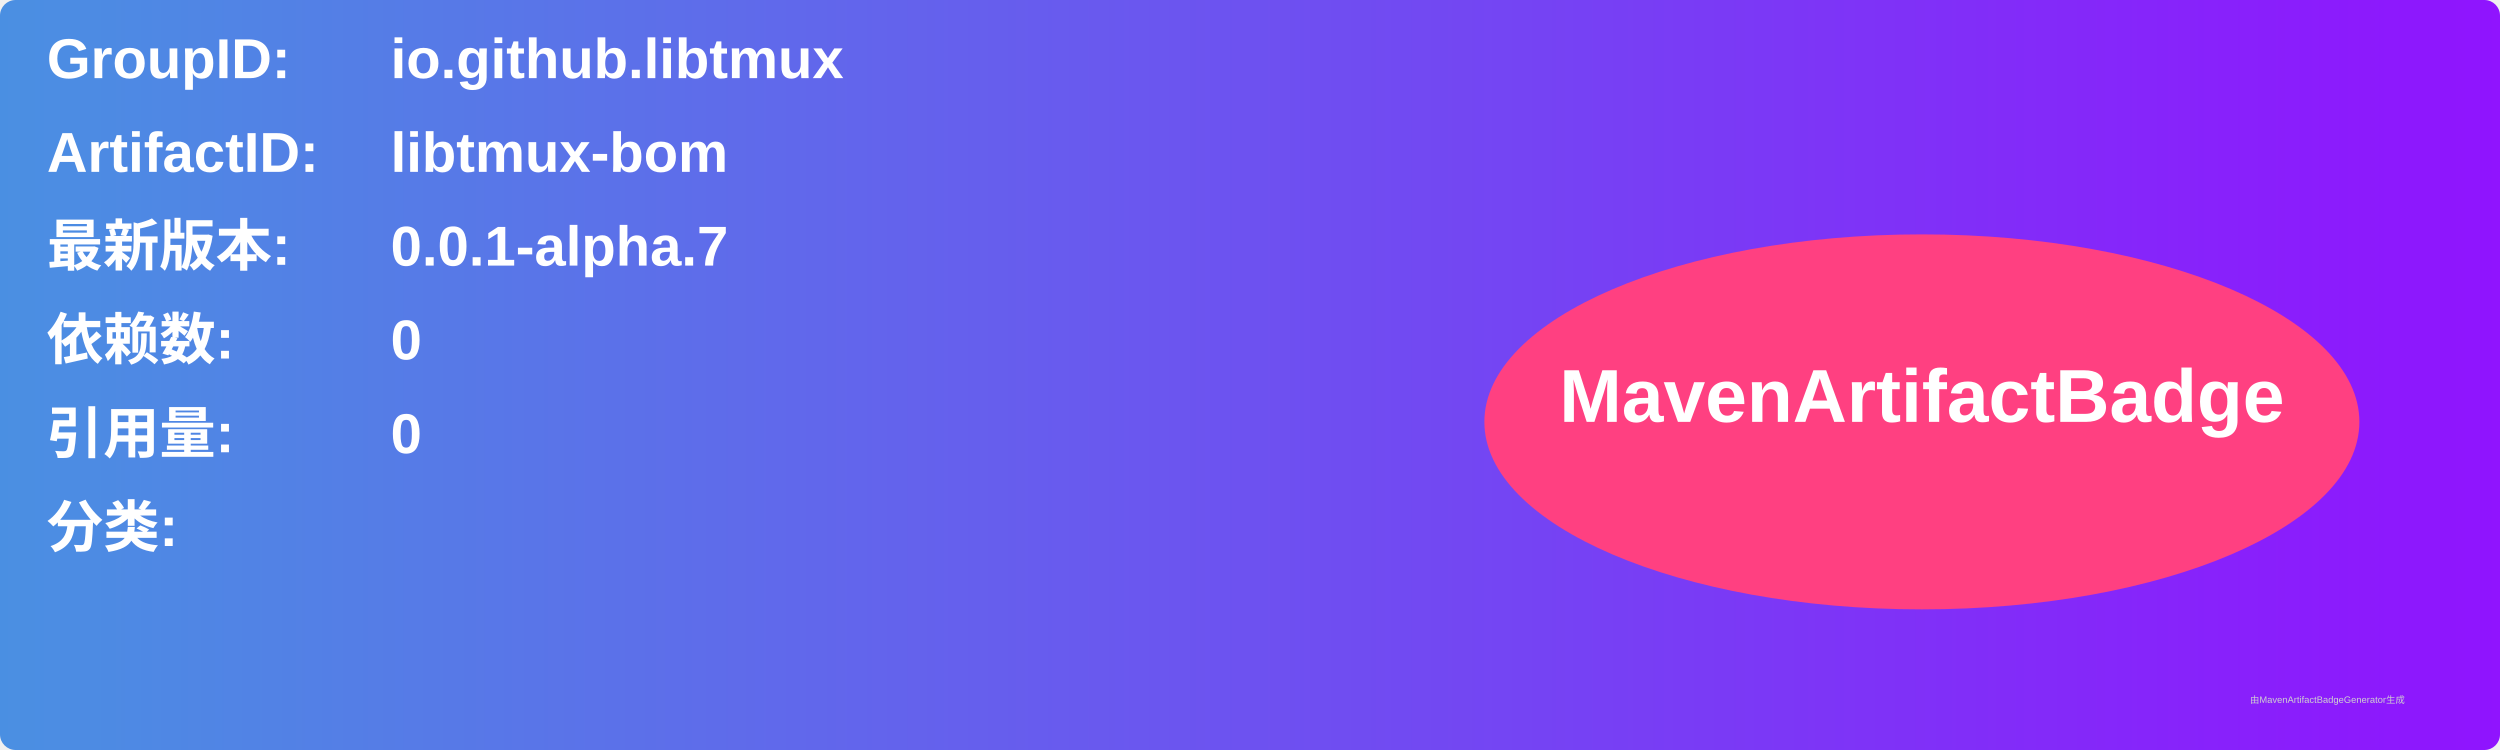
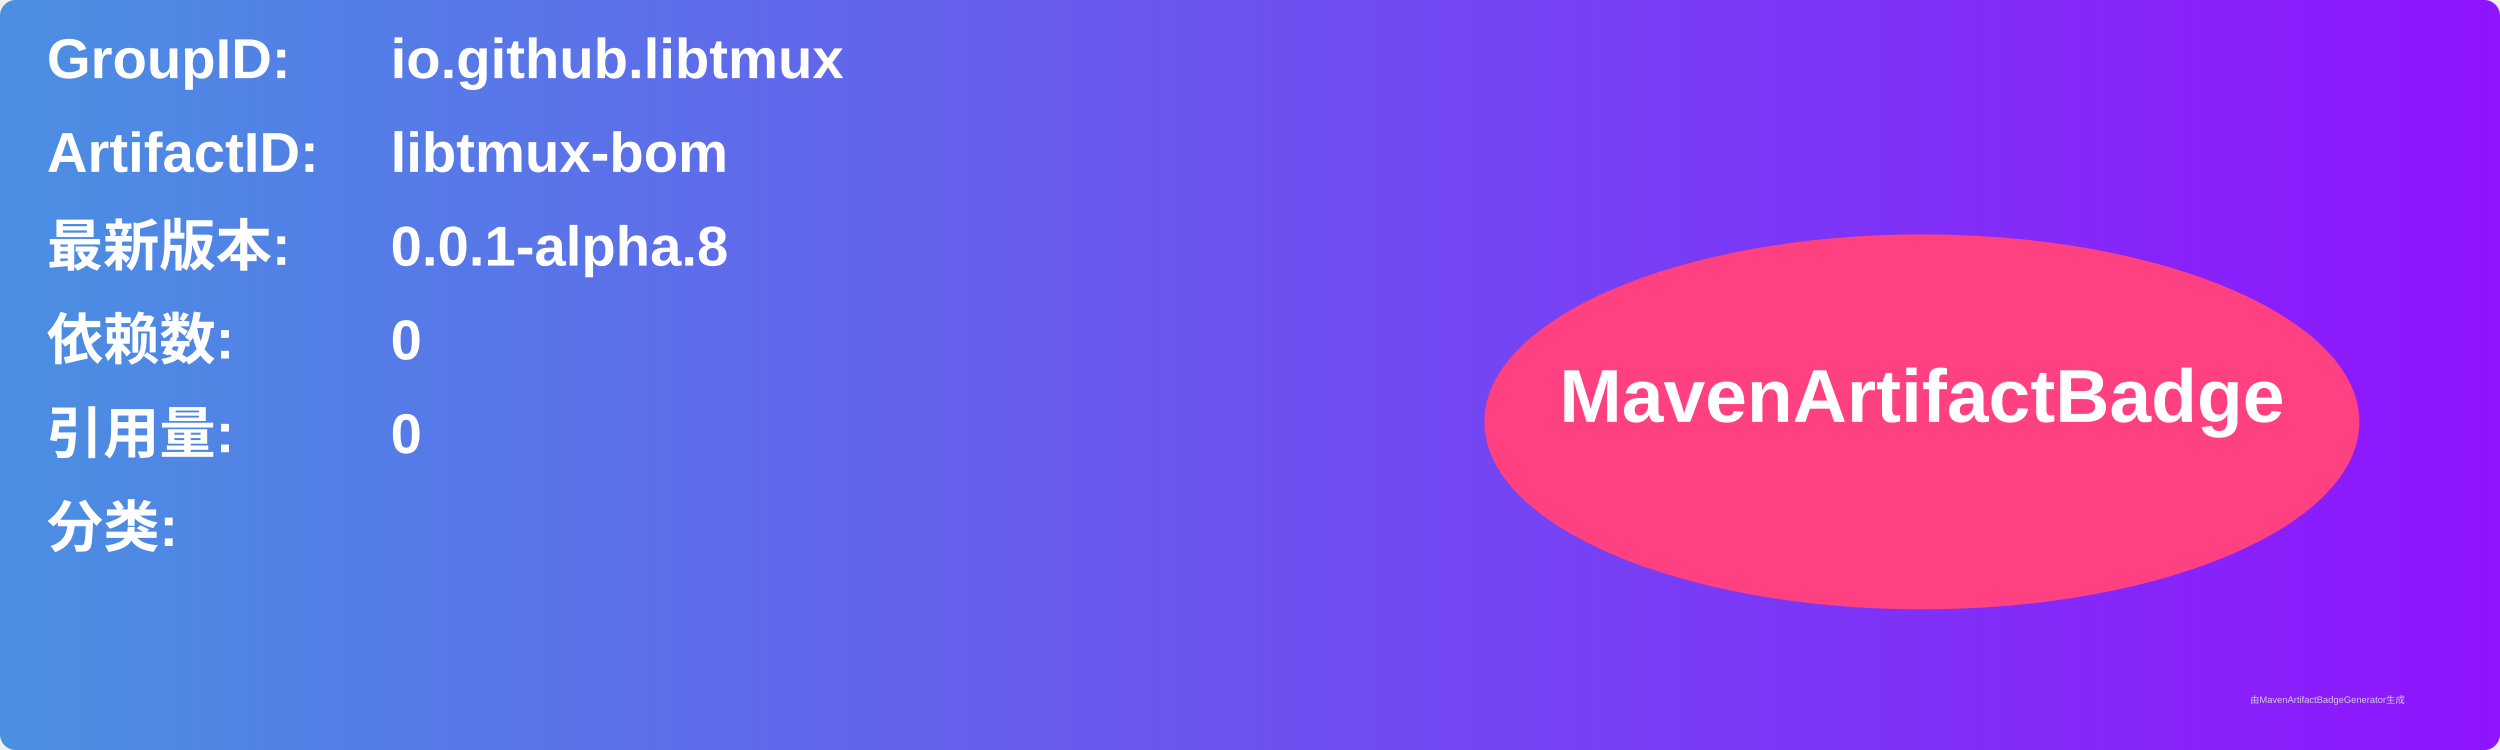
<svg xmlns="http://www.w3.org/2000/svg" width="800" height="240" viewBox="0 0 800 240">
  <linearGradient id="grad" x1="0%" y1="0%" x2="100%" y2="0%">
    <stop offset="0%" stop-color="#4a90e2" />
    <stop offset="100%" stop-color="#9013fe" />
  </linearGradient>
  <rect width="100%" height="100%" rx="5" ry="5" fill="url(#grad)" />
  <g transform="translate(15, 15)">
    <text x="0" y="10" font-family="Arial" font-size="18" fill="white" font-weight="bold" width="260">GroupID:</text>
    <text x="110" y="10" font-family="Arial" font-size="18" fill="white" font-weight="bold" width="460">io.github.libtmux</text>
    <text x="0" y="40" font-family="Arial" font-size="18" fill="white" font-weight="bold" width="260">ArtifactID:</text>
    <text x="110" y="40" font-family="Arial" font-size="18" fill="white" font-weight="bold" width="460">libtmux-bom</text>
    <text x="0" y="70" font-family="Arial" font-size="18" fill="white" font-weight="bold">最新版本:</text>
    <text x="110" y="70" font-family="Arial" font-size="18" fill="white" font-weight="bold">
-       <tspan font-weight="bold">0.0.1-alpha.7</tspan>
+       <tspan font-weight="bold">0.0.1-alpha.8</tspan>
    </text>
    <text x="0" y="100" font-family="Arial" font-size="18" fill="white" font-weight="bold">依赖数: </text>
    <text x="110" y="100" font-family="Arial" font-size="18" fill="white">
      <tspan font-weight="bold">0</tspan>
    </text>
    <text x="0" y="130" font-family="Arial" font-size="18" fill="white" font-weight="bold">引用量: </text>
    <text x="110" y="130" font-family="Arial" font-size="18" fill="white">
      <tspan font-weight="bold">0</tspan>
    </text>
    <text x="0" y="160" font-family="Arial" font-size="18" fill="white" font-weight="bold">分类:</text>
    <text x="10" y="190" font-family="Arial" font-size="10" fill="white">
      <tspan font-weight="bold" />
    </text>
    <ellipse cx="600" cy="120" rx="140" ry="60" fill="#ff4081" />
    <text x="600" y="120" text-anchor="middle" font-family="Arial" font-size="24" fill="white" font-weight="bold">MavenArtifactBadge</text>
  </g>
  <text x="720" y="225" font-family="Arial" font-size="3" fill="#d0d0d0">由MavenArtifactBadgeGenerator生成</text>
</svg>
